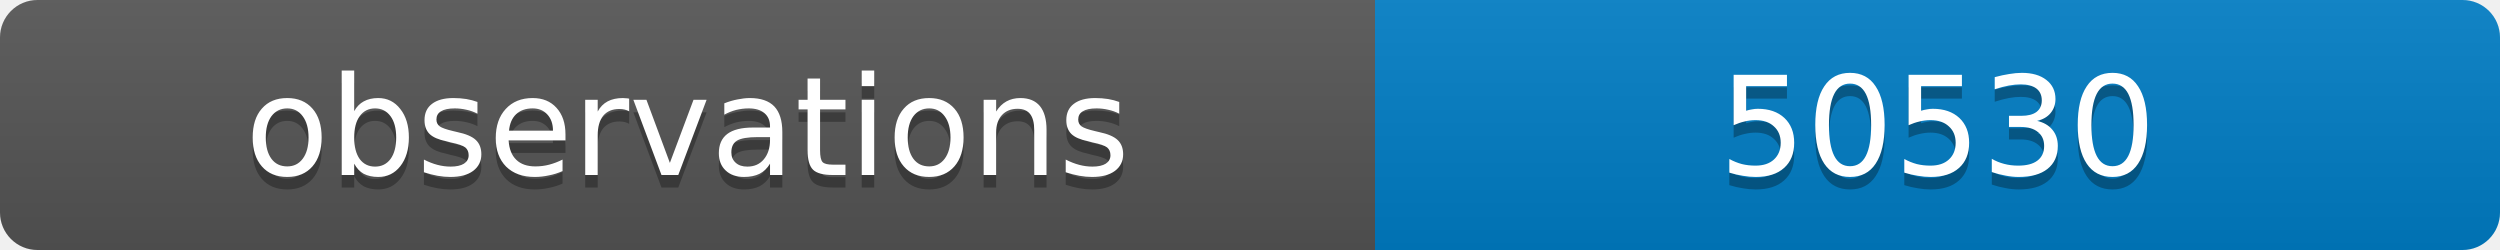
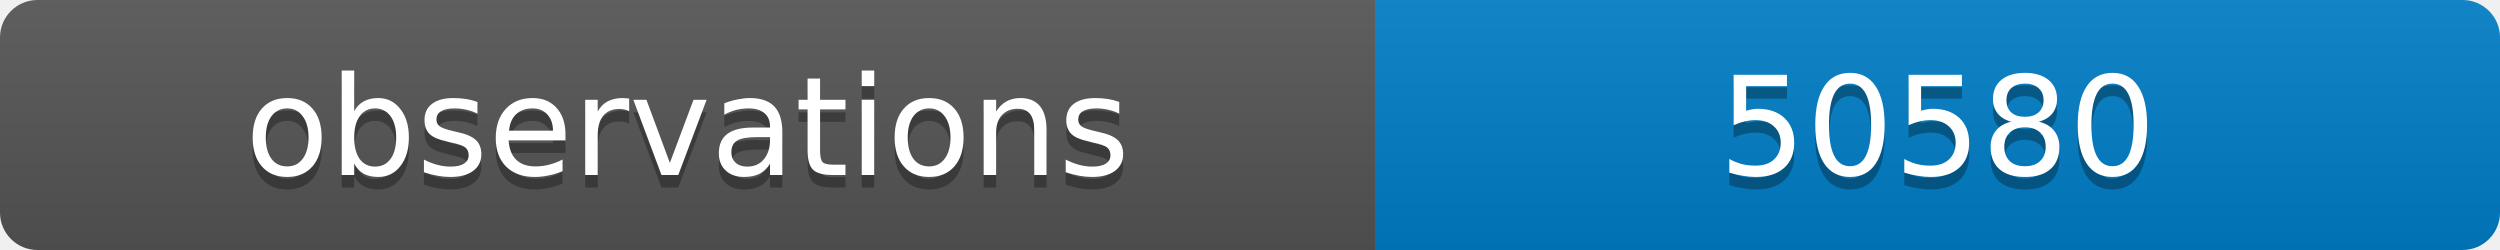
<svg xmlns="http://www.w3.org/2000/svg" width="200" height="20">
  <linearGradient id="b" x2="0" y2="100%">
    <stop offset="0" stop-color="#bbb" stop-opacity=".1" />
    <stop offset="1" stop-opacity=".1" />
  </linearGradient>
  <clipPath id="a">
    <rect width="200" height="20" rx="3" fill="#fff" />
  </clipPath>
  <g clip-path="url(#a)">
    <path fill="#555" d="M0 0h110v20H0z" />
    <path fill="#007ec6" d="M110 0h90v20H110z" />
    <path fill="url(#b)" d="M0 0h200v20H0z" />
  </g>
  <g fill="#fff" text-anchor="middle" font-family="DejaVu Sans,Verdana,Geneva,sans-serif" font-size="11">
    <text x="55" y="15" fill="#010101" fill-opacity=".3">observations</text>
    <text x="55" y="14">observations</text>
-     <text x="155" y="15" fill="#010101" fill-opacity=".3">50530</text>
-     <text x="155" y="14">50530</text>
+     <text x="155" y="15" fill="#010101" fill-opacity=".3">50580</text>
+     <text x="155" y="14">50580</text>
  </g>
</svg>
